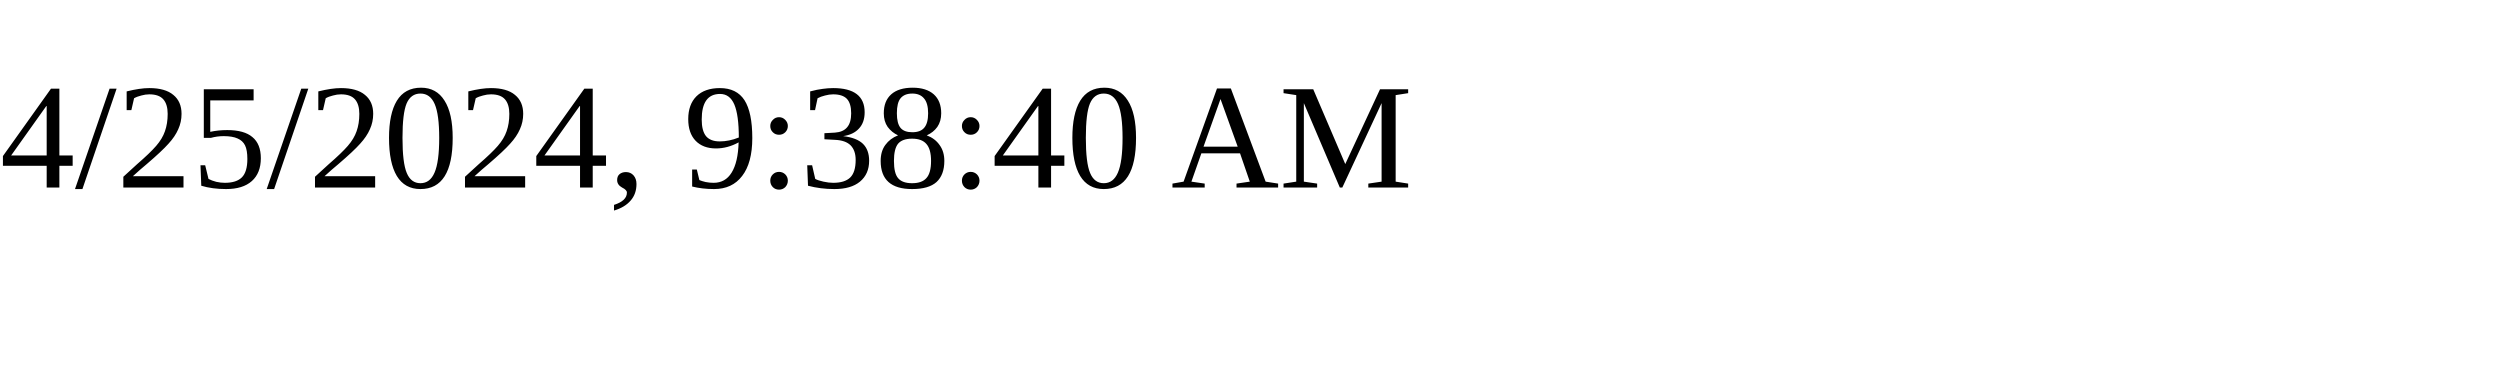
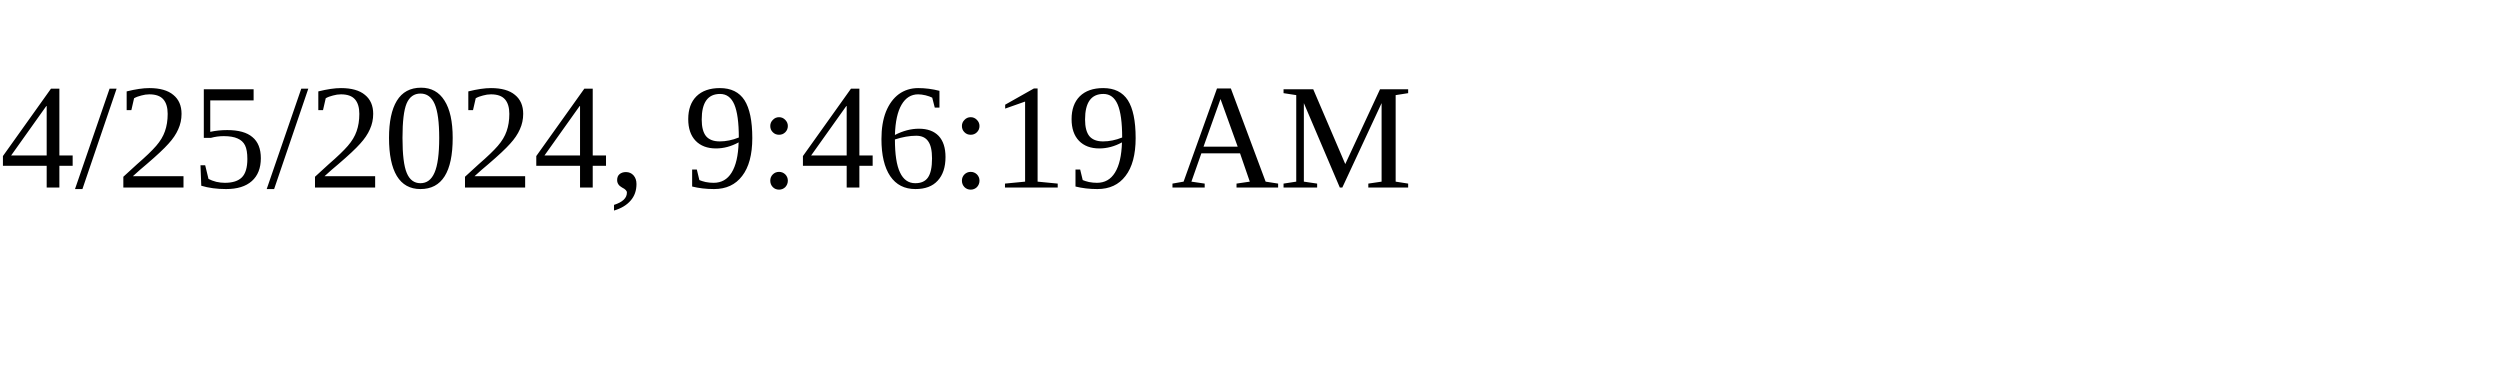
<svg xmlns="http://www.w3.org/2000/svg" height="30" width="200">
-   <text x="0" y="15">4/25/2024, 9:38:40 AM</text>
+   <text x="0" y="15">4/25/2024, 9:46:19 AM</text>
</svg>
